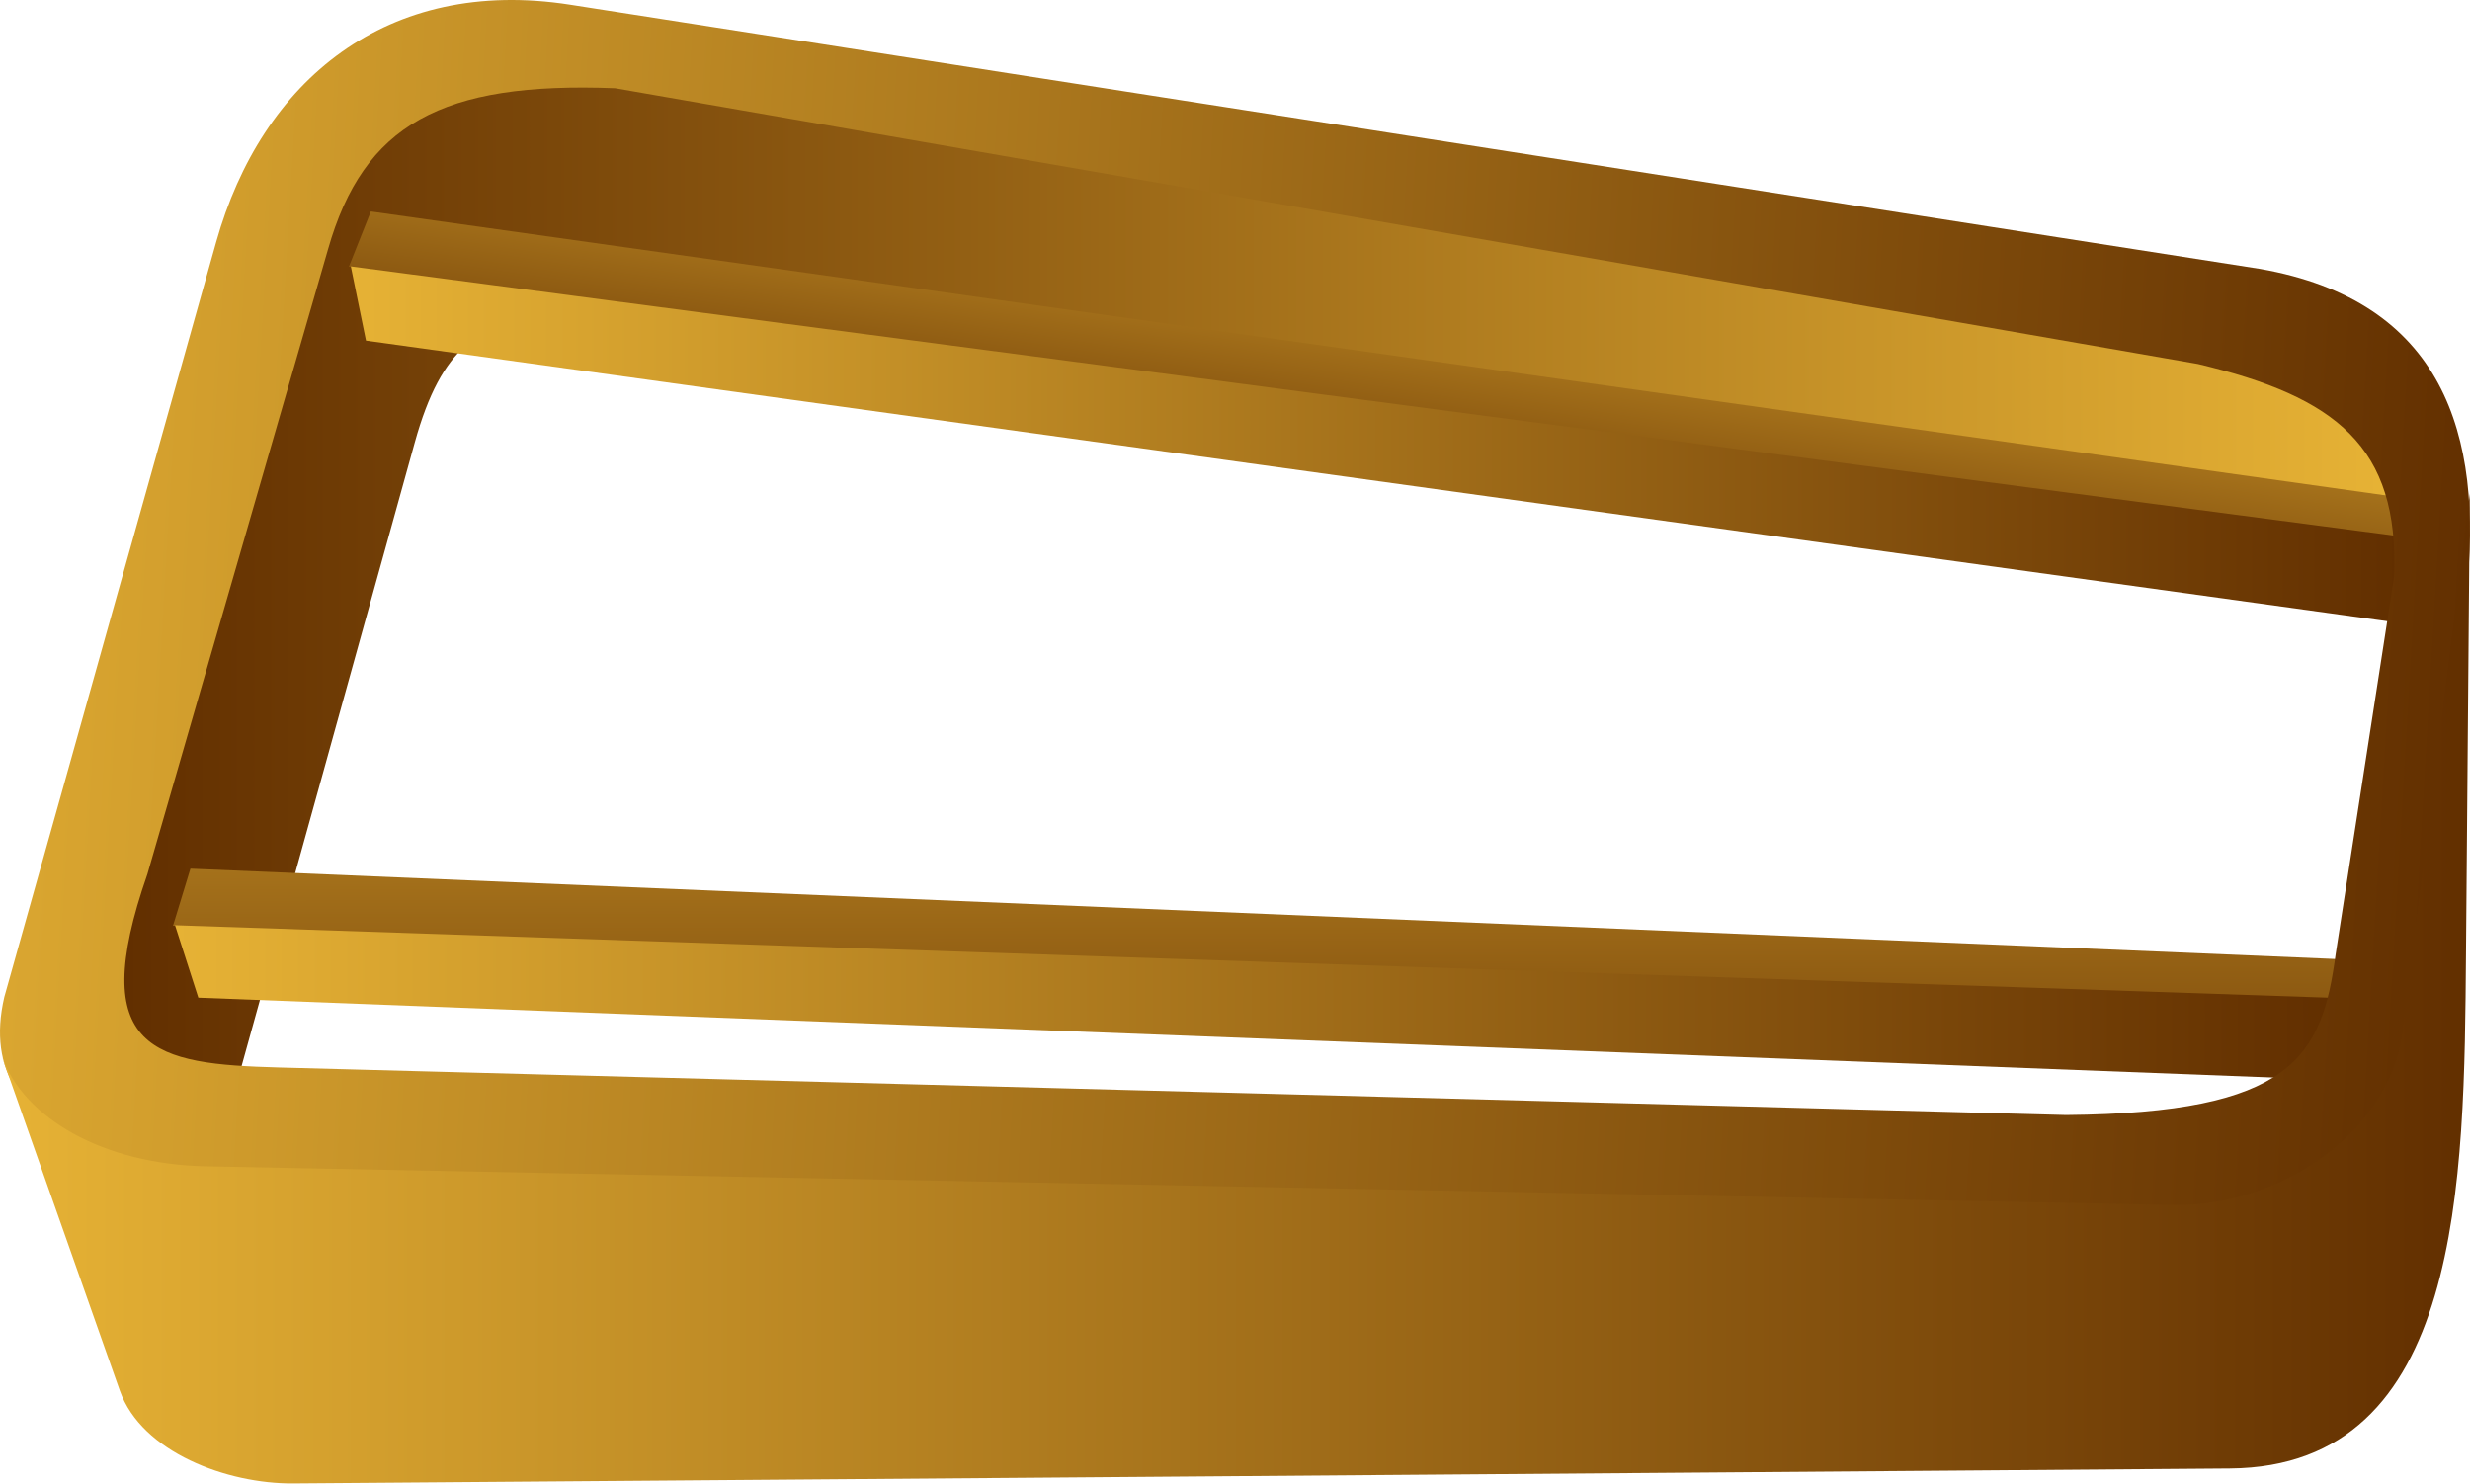
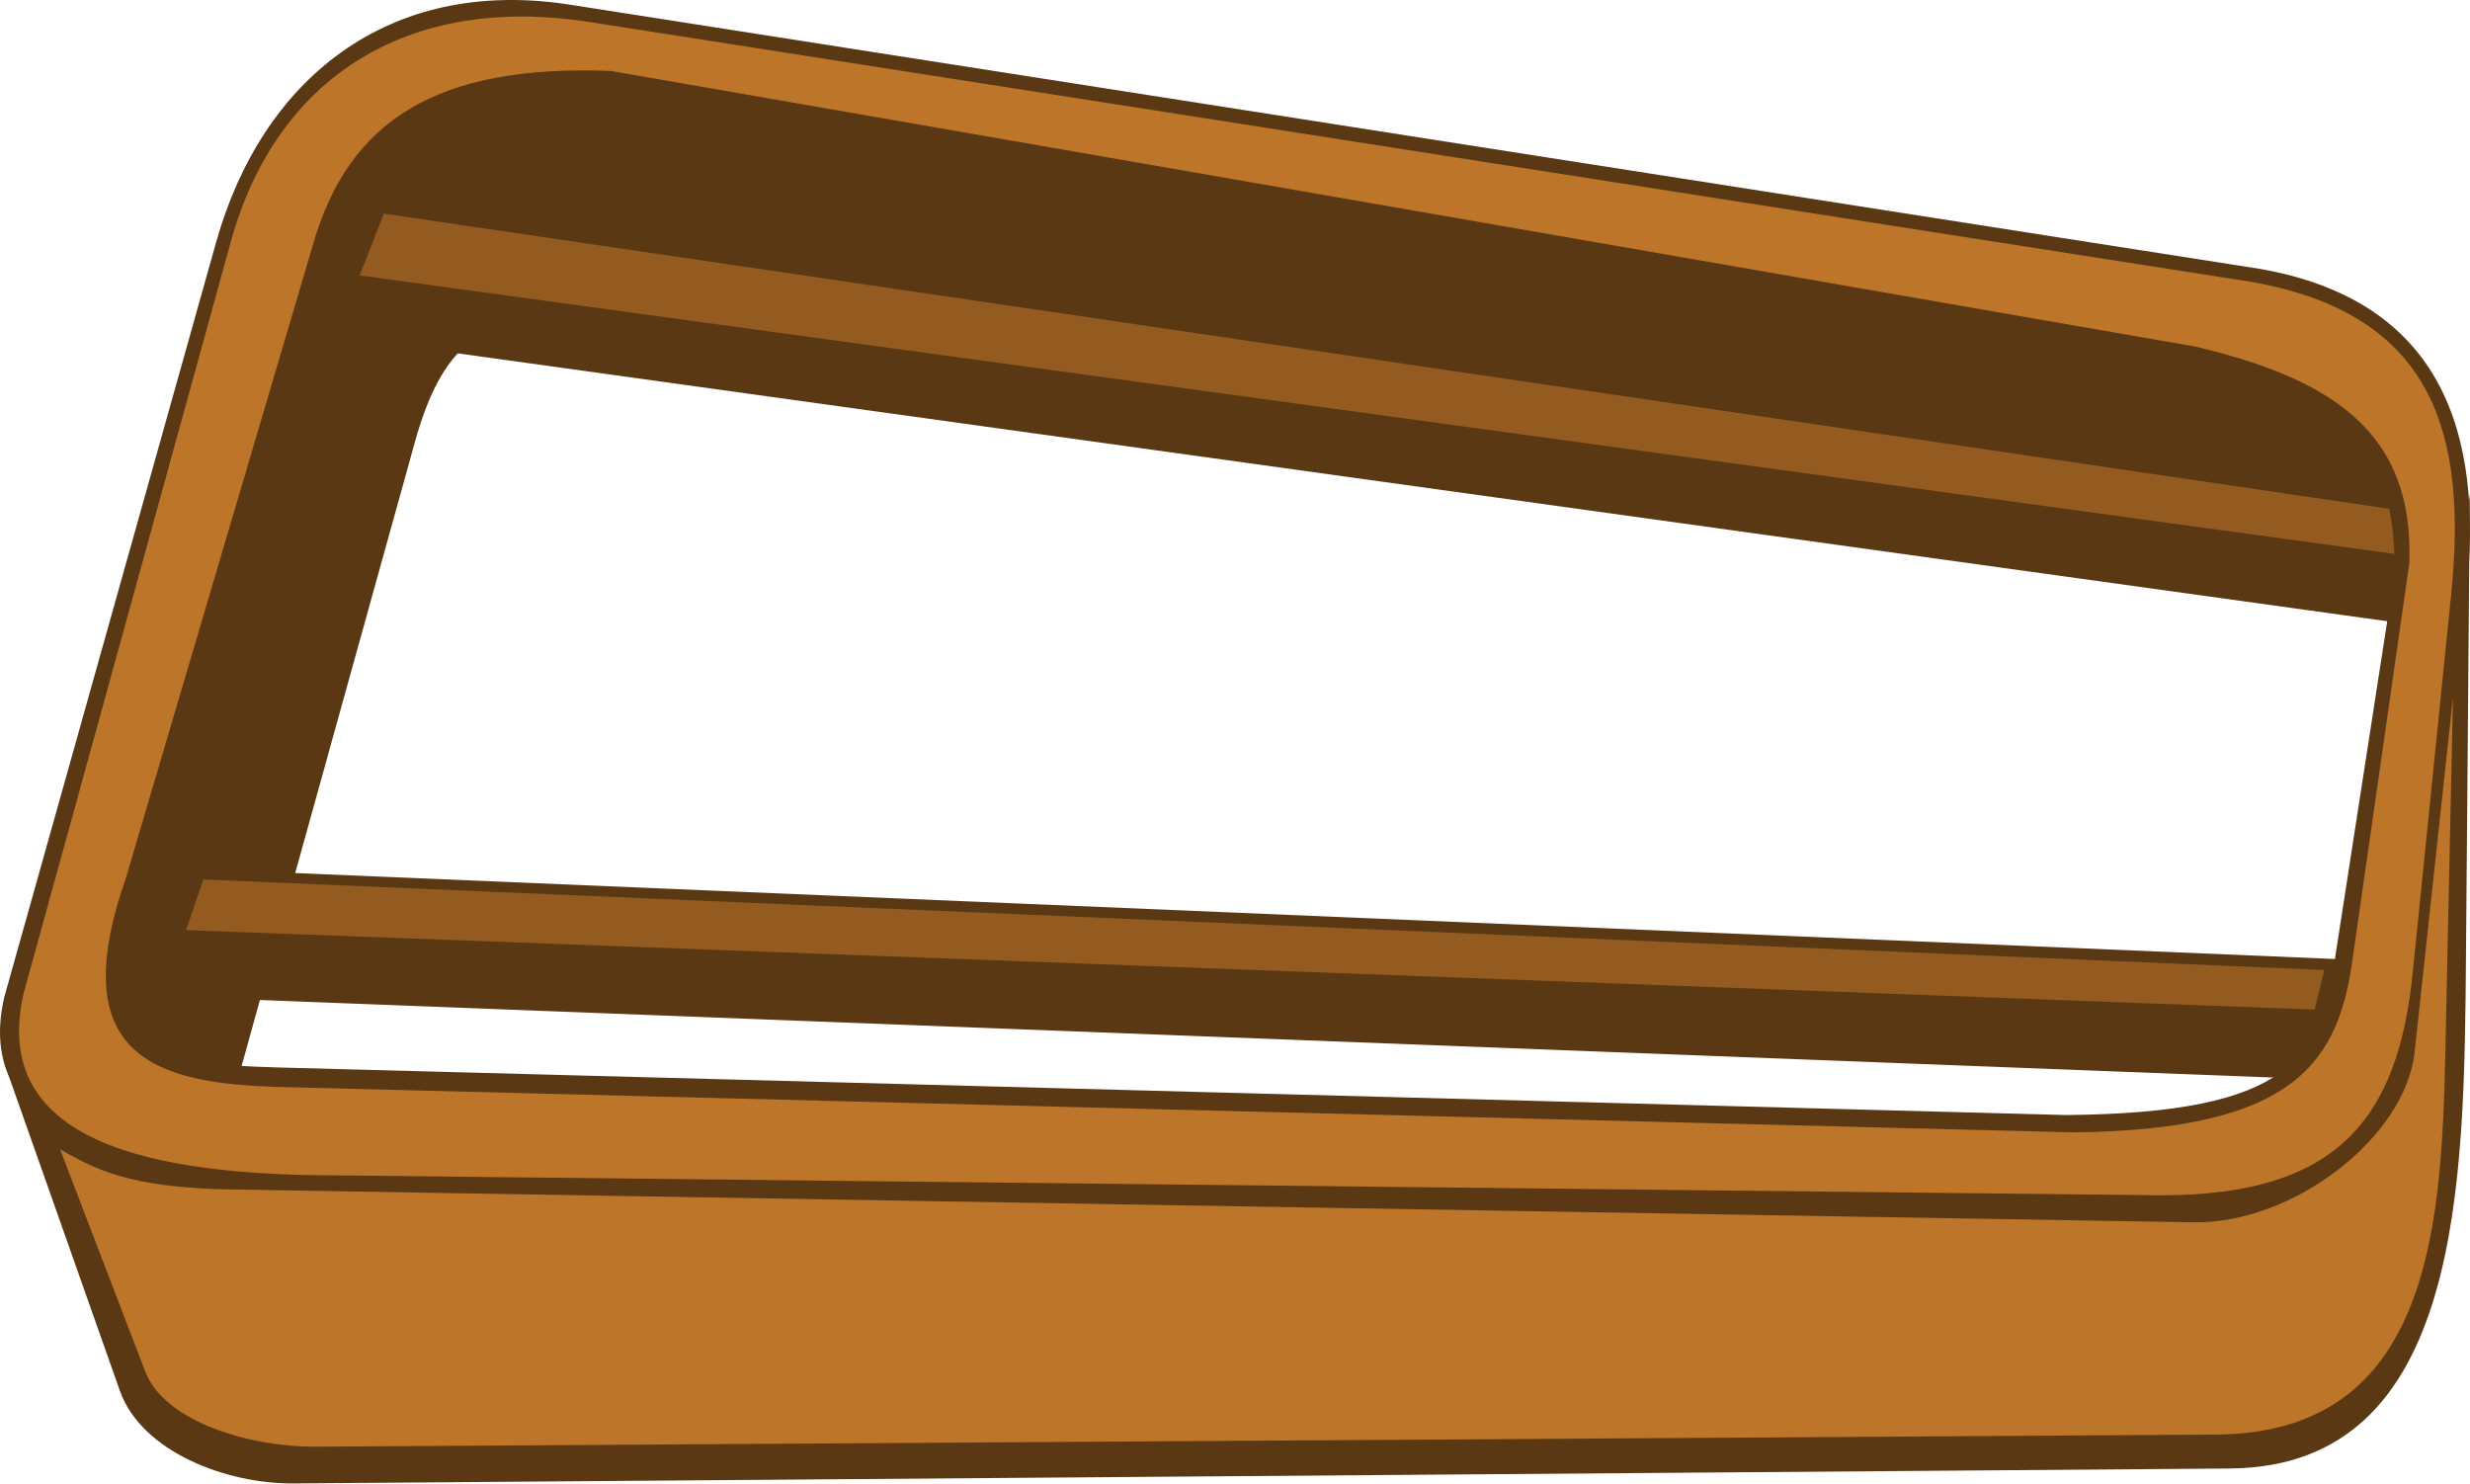
- <svg xmlns="http://www.w3.org/2000/svg" xmlns:xlink="http://www.w3.org/1999/xlink" width="152.478mm" height="91.574mm" viewBox="0 0 540.276 324.475" id="svg4229" version="1.1">
-   <defs id="defs4231">
-     <linearGradient xlink:href="#linearGradient725" id="linearGradient2199" x1="457.869" y1="300.629" x2="46.134" y2="300.629" gradientTransform="scale(1.498994,0.6671142)" gradientUnits="userSpaceOnUse" />
-     <linearGradient id="linearGradient725">
-       <stop style="stop-color:#e6b235;stop-opacity:1;" offset="0" id="stop726" />
-       <stop style="stop-color:#622f00;stop-opacity:1;" offset="1" id="stop727" />
-     </linearGradient>
-     <linearGradient xlink:href="#linearGradient725" id="linearGradient2201" x1="81.094" y1="810.03" x2="89.098" y2="1413.401" gradientTransform="scale(5.172148,0.1933433)" gradientUnits="userSpaceOnUse" />
-     <linearGradient xlink:href="#linearGradient725" id="linearGradient2203" x1="54.499" y1="618.824" x2="287.894" y2="618.824" gradientTransform="scale(2.401123,0.4164719)" gradientUnits="userSpaceOnUse" />
-     <linearGradient xlink:href="#linearGradient725" id="linearGradient2205" x1="85.624" y1="1309.188" x2="96.344" y2="2117.361" gradientTransform="scale(4.047578,0.2470614)" gradientUnits="userSpaceOnUse" />
-     <linearGradient xlink:href="#linearGradient725" id="linearGradient2207" x1="22.162" y1="1635.508" x2="179.794" y2="1635.508" gradientTransform="scale(3.73525,0.2677197)" gradientUnits="userSpaceOnUse" />
-     <linearGradient xlink:href="#linearGradient725" id="linearGradient2209" x1="-10.794" y1="267.825" x2="506.525" y2="282.601" gradientTransform="scale(1.428658,0.6999574)" gradientUnits="userSpaceOnUse" />
-     <linearGradient xlink:href="#linearGradient725" id="linearGradient2211" x1="22.432" y1="505.172" x2="449.794" y2="505.172" gradientTransform="scale(1.579295,0.6331939)" gradientUnits="userSpaceOnUse" />
-   </defs>
-   <g id="layer1" transform="translate(95.85213,-198.696)">
-     <g transform="matrix(0.799821,0,0,0.7999998,-123.7745,50.79142)" id="g806">
-       <path id="path777" d="m 184.239,200.554 c -19.884,0 -59.818,20.793 -59.818,40.676 l -57.425,205.774 c 0,19.883 6.436,31.105 33.498,31.105 l 47.855,-172.276 c 7.53,-27.108 17.718,-30.92 34.673,-37.108 122.235,20.132 477.967,81.744 505.483,84.963 l 1.794,-13.758 c 2.995,-22.96 -14.737,-51.526 -33.88,-54.949 z" style="font-size:12px;fill:url(#linearGradient2199);fill-rule:evenodd" />
-       <path id="path780" d="m 170.934,219.706 -3.695,15.84 565.243,-9.828 -1.653,-11.301 -559.895,5.29 z" style="font-size:12px;fill:url(#linearGradient2201);fill-rule:evenodd" transform="matrix(0.98886,0.148846,-0.148846,0.98886,0,0)" />
-       <path id="path782" d="m 130.859,257.723 4.14,20.292 554.137,76.91 2.132,-23.385 -560.409,-73.817 z" style="font-size:12px;fill:url(#linearGradient2203);fill-rule:evenodd" />
-       <path id="path784" d="m 86.992,422.382 -4.769,15.619 589.252,20.546 3.235,-11.409 -587.718,-24.756 z" style="font-size:12px;fill:url(#linearGradient2205);fill-rule:evenodd" />
-       <path id="path785" d="m 82.781,437.858 6.368,19.803 581.892,22.398 0.534,-22.4 -588.794,-19.802 z" style="font-size:12px;fill:url(#linearGradient2207);fill-rule:evenodd" />
-       <path id="path775" d="m 203.138,209.013 c -47.434,-1.83 -68.781,9.868 -78.523,44.041 L 75.225,423.875 c -16.92,48.529 2.023,51.946 35.945,52.871 l 488.769,13.002 c 61.791,-0.563 69.975,-15.711 73.738,-44.041 l 15.983,-103.207 c 1.37,-35.508 -15.791,-49.095 -53.655,-58.103 L 203.138,209.013 Z M 190.837,186.17 c -50.044,-7.822 -84.407,20.717 -96.812,64.912 L 36.09,457.484 c -9.571,41.117 40.777,49.359 91.429,49.359 l 500.278,8.99 c 48.259,0 65.559,-21.669 69.894,-61.323 l 11.705,-107.058 c 4.804,-43.942 -6.475,-80.257 -56.359,-89.044 L 190.837,186.17 Z" style="font-size:12px;fill:url(#linearGradient2209);fill-rule:evenodd" />
-       <path id="path723" d="M 91.363,503.776 C 62.92,503.217 41.328,490.45 35.427,473.732 l 32.249,91.362 c 5.963,16.893 29.459,25.517 47.373,25.379 l 529.685,-4.085 c 63.865,-0.492 64.058,-78.591 64.575,-140.619 l 1.049,-125.898 -18.37,146.972 c -3.513,28.103 -34.284,48.049 -62.6,47.493 L 91.363,503.776 Z" style="font-size:12px;fill:url(#linearGradient2211);fill-opacity:1;fill-rule:evenodd" />
+ <svg xmlns="http://www.w3.org/2000/svg" version="1.1" id="svg4229" viewBox="0 0 540.276 324.475" height="91.574mm" width="152.478mm">
+   <defs id="defs4231" />
+   <g transform="translate(95.85213,-198.696)" id="layer1">
+     <g id="g806" transform="matrix(0.799821,0,0,0.7999998,-123.7745,50.79142)">
+       <path style="font-size:12px;fill:#5a3814;fill-opacity:1;fill-rule:evenodd" d="m 184.239,200.554 c -19.884,0 -59.818,20.793 -59.818,40.676 l -57.425,205.774 c 0,19.883 6.436,31.105 33.498,31.105 l 47.855,-172.276 c 7.53,-27.108 17.718,-30.92 34.673,-37.108 122.235,20.132 477.967,81.744 505.483,84.963 l 1.794,-13.758 c 2.995,-22.96 -14.737,-51.526 -33.88,-54.949 z" id="path777" />
+       <path id="path780" transform="matrix(1.172137,0,0,1.171875,34.91074,184.8808)" d="m 86.523,49.34 -1.135,30.135 472.758,65.629 1.396,-29.111 z" style="font-size:12px;fill:#5a3814;fill-opacity:1;fill-rule:evenodd;stroke-width:0.853" />
+       <path id="path784" d="m 86.991,422.382 2.159,35.278 581.891,22.398 3.67,-32.92 z" style="font-size:12px;fill:#5a3814;fill-opacity:1;fill-rule:evenodd;stroke-width:1" />
+       <path style="font-size:12px;fill:#945b20;fill-opacity:1;fill-rule:evenodd;stroke-width:1" d="m 139.879,243.293 -6.603,16.889 556.857,76.191 0.639,-12.013 z" id="path780-3" />
+       <path style="font-size:12px;fill:#5a3814;fill-opacity:1;fill-rule:evenodd" d="m 203.138,209.013 c -47.434,-1.83 -68.781,9.868 -78.523,44.041 L 75.225,423.875 c -16.92,48.529 2.023,51.946 35.945,52.871 l 488.769,13.002 c 61.791,-0.563 69.975,-15.711 73.738,-44.041 l 15.983,-103.207 c 1.37,-35.508 -15.791,-49.095 -53.655,-58.103 z M 190.837,186.17 c -50.044,-7.822 -84.407,20.717 -96.812,64.912 L 36.09,457.484 c -9.571,41.117 40.777,49.359 91.429,49.359 l 500.278,8.99 c 48.259,0 65.559,-21.669 69.894,-61.323 l 11.705,-107.058 c 4.804,-43.942 -6.475,-80.257 -56.359,-89.044 z" id="path775" />
+       <path style="font-size:12px;fill:#5a3814;fill-opacity:1;fill-rule:evenodd" d="M 91.363,503.776 C 62.92,503.217 41.328,490.45 35.427,473.732 l 32.249,91.362 c 5.963,16.893 29.459,25.517 47.373,25.379 l 529.685,-4.085 c 63.865,-0.492 64.058,-78.591 64.575,-140.619 l 1.049,-125.898 -18.37,146.972 c -3.513,28.103 -34.284,48.049 -62.6,47.493 z" id="path723" />
+       <path style="font-size:12px;fill:#bd752a;fill-opacity:1;fill-rule:evenodd;stroke-width:0.892" d="M 97.857,510.09 C 69.943,509.623 60.672,504.418 51.335,499.109 l 23.276,60.73 c 5.333,13.915 28.911,20.702 46.492,20.59 l 519.829,-3.314 c 62.677,-0.4 61.871,-64.608 62.955,-114.922 l 1.866,-86.657 -10.493,97.058 c -2.479,22.926 -32.809,46.949 -60.598,46.484 z" id="path723-3" />
+       <path style="font-size:12px;fill:#bd752a;fill-opacity:1;fill-rule:evenodd;stroke-width:1" d="m 201.954,204.278 c -47.434,-1.83 -71.741,13.42 -81.483,47.592 L 69.305,425.059 c -16.92,48.529 7.943,56.089 41.865,57.014 l 490.545,12.41 c 61.791,-0.563 72.935,-19.854 76.698,-48.184 l 15.391,-107.35 c 1.37,-35.507 -20.527,-50.279 -58.391,-59.287 z m -5.789,-13.373 c -50.044,-7.824 -85.591,15.39 -97.996,59.585 L 41.418,456.3 c -9.571,41.117 35.449,49.951 86.1,49.951 l 498.502,5.439 c 48.259,0 64.676,-21.045 68.71,-60.731 l 10.521,-103.507 c 4.47,-43.977 -4.699,-76.705 -54.583,-85.493 z" id="path775-6" />
+       <path style="font-size:12px;fill:#945b20;fill-opacity:1;fill-rule:evenodd;stroke-width:1" d="m 90.544,425.342 -4.769,13.843 582.148,21.73 2.643,-10.817 z" id="path784-5" />
    </g>
  </g>
</svg>
